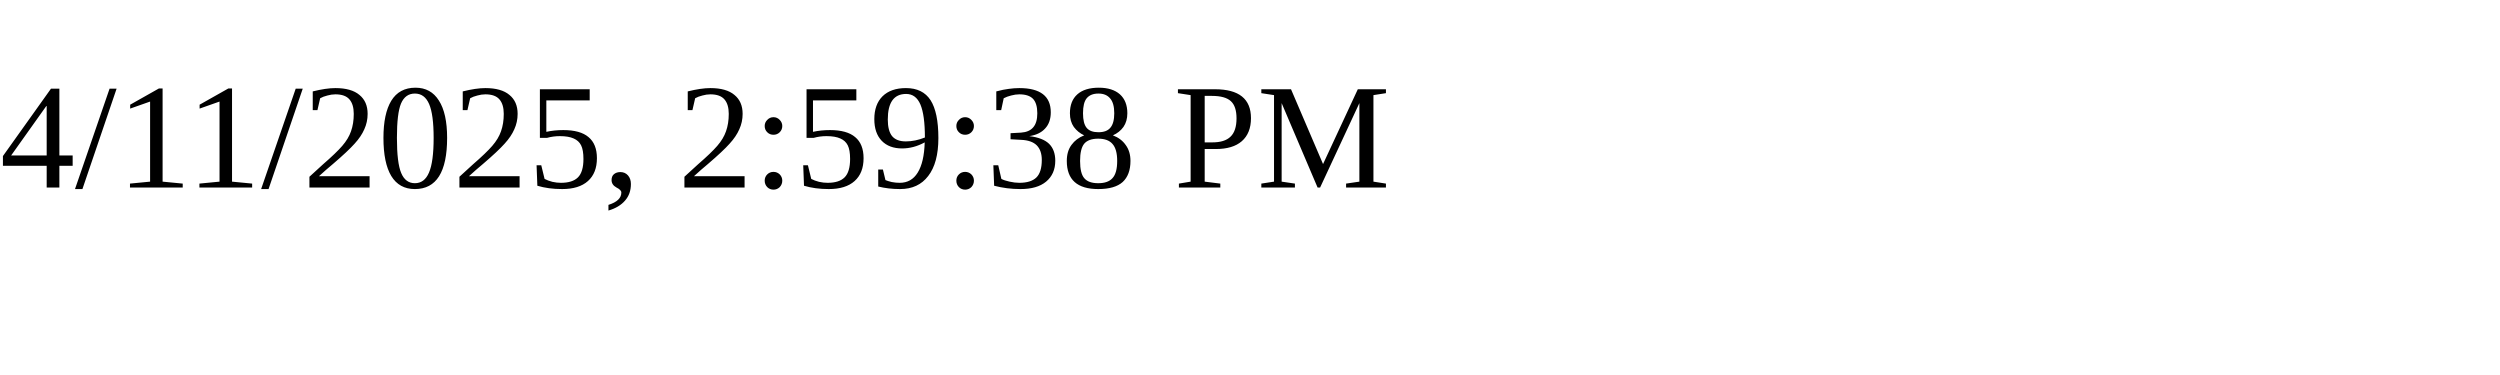
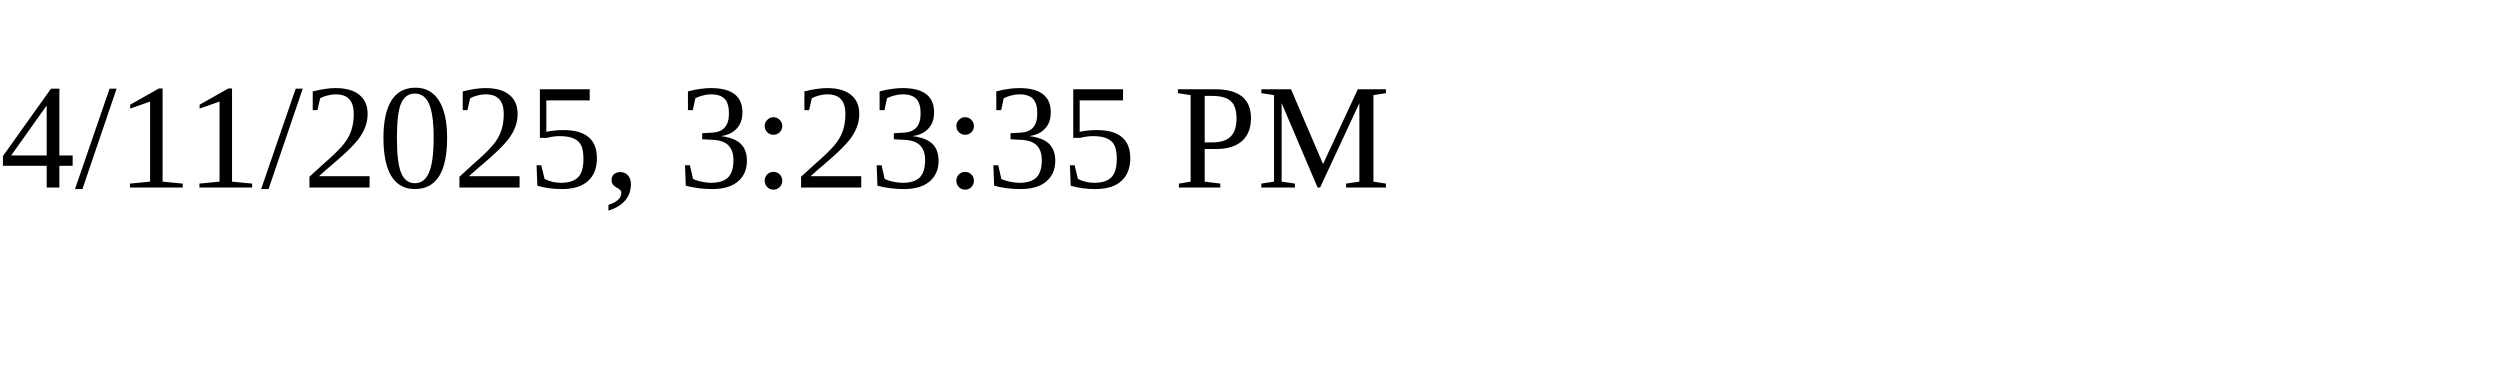
<svg xmlns="http://www.w3.org/2000/svg" height="30" width="200">
-   <text x="0" y="15">4/11/2025, 2:59:38 PM</text>
+   <text x="0" y="15">4/11/2025, 3:23:35 PM</text>
</svg>
